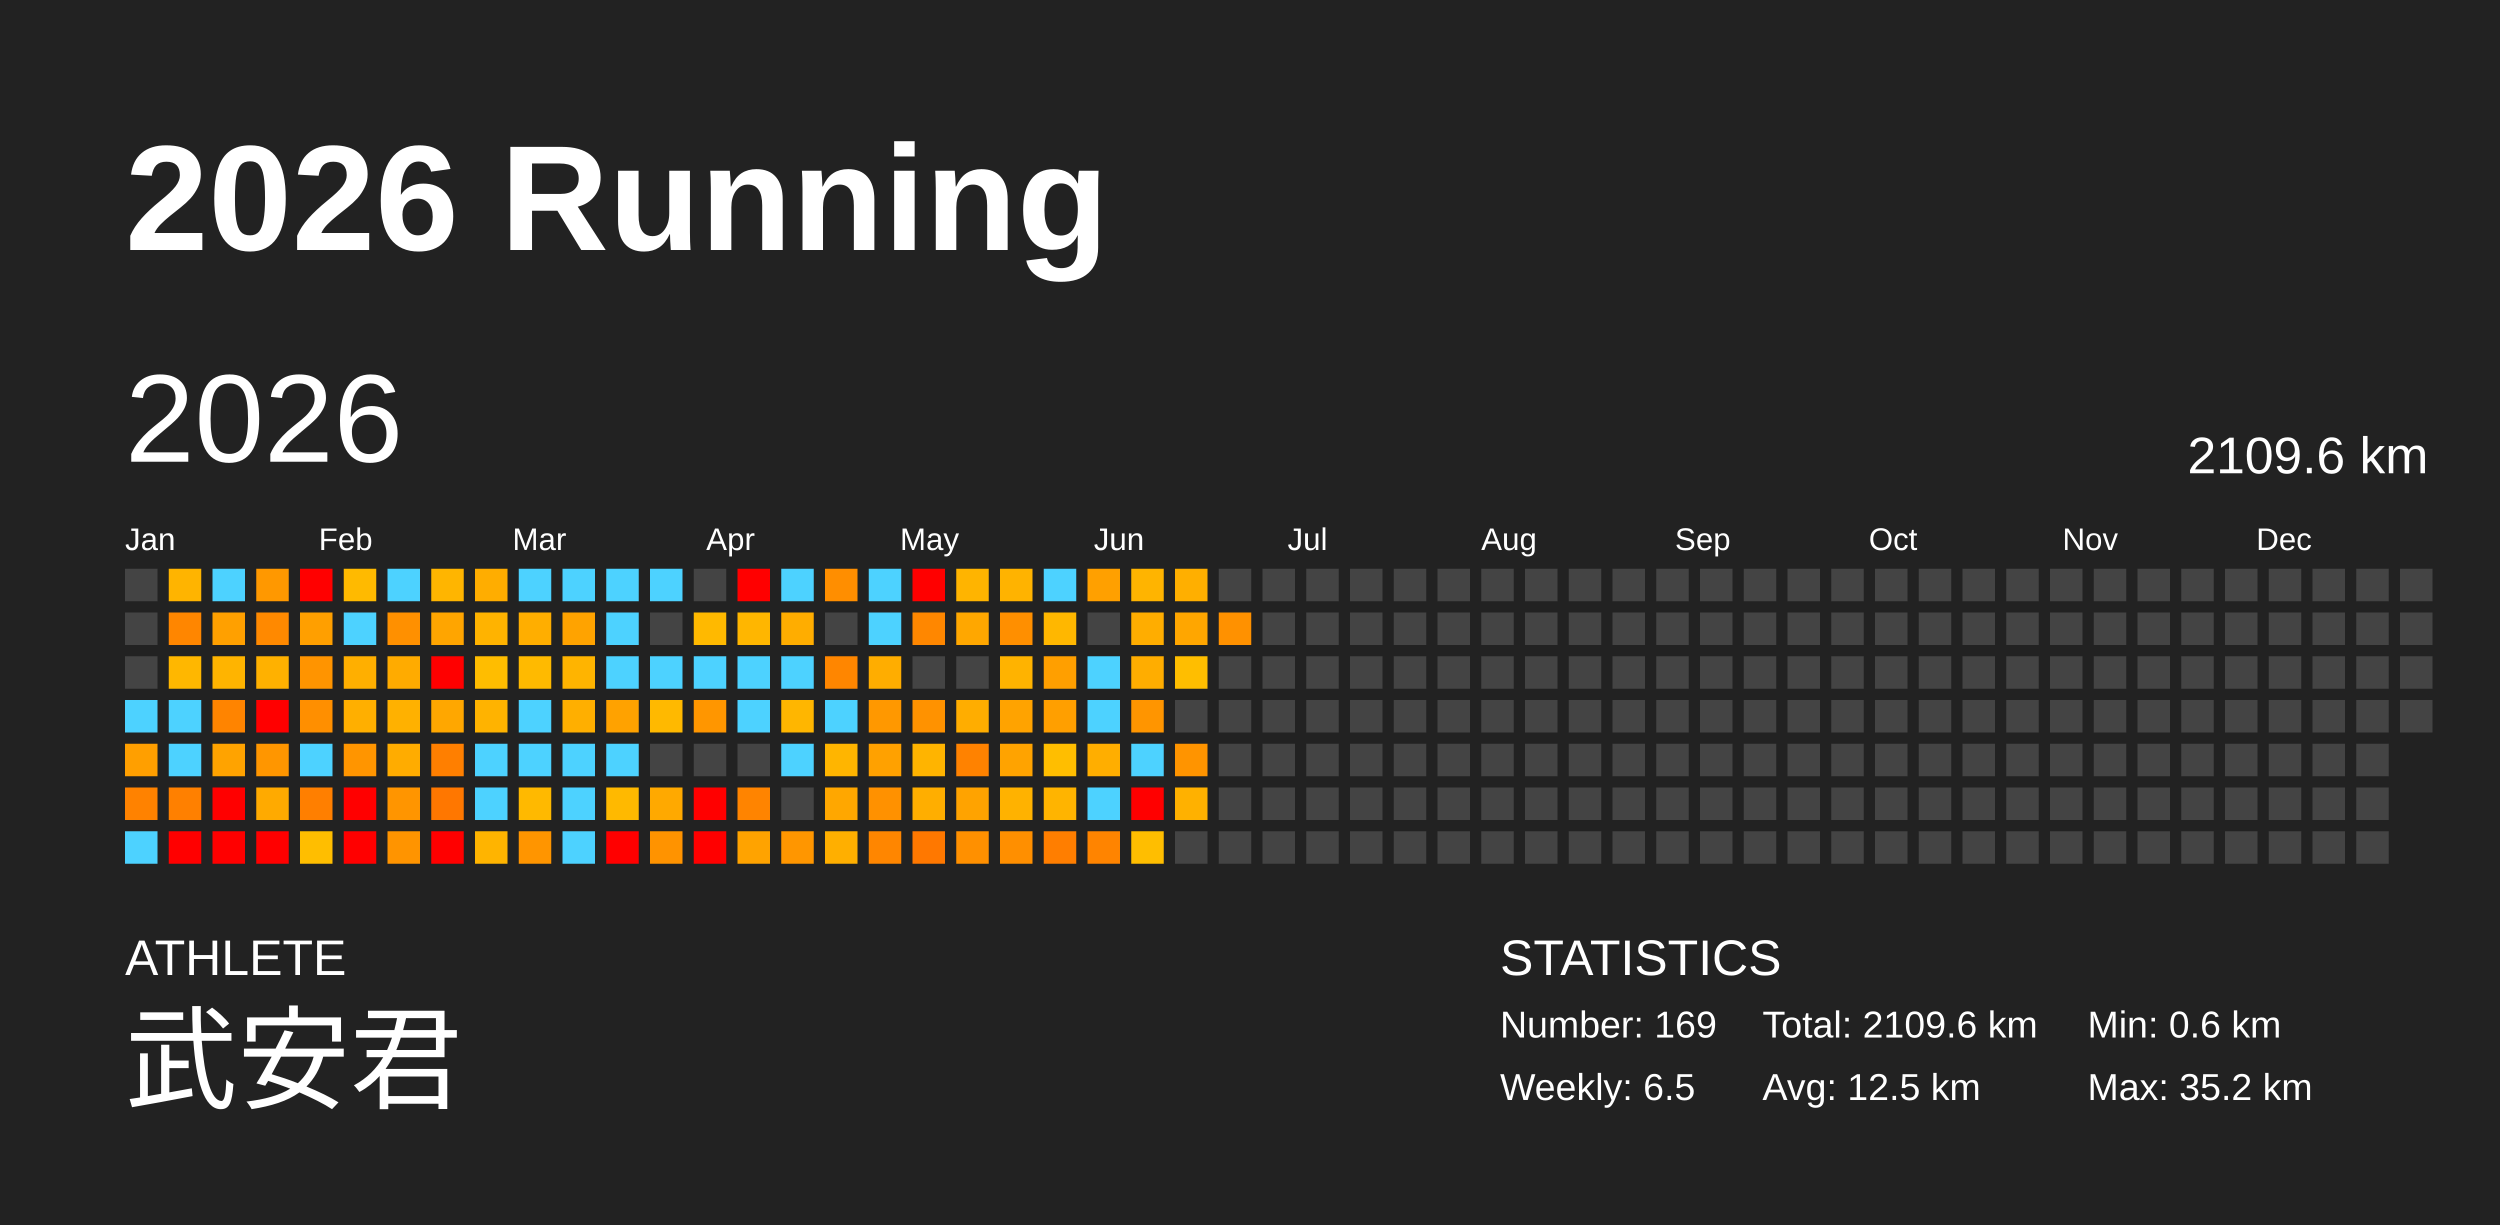
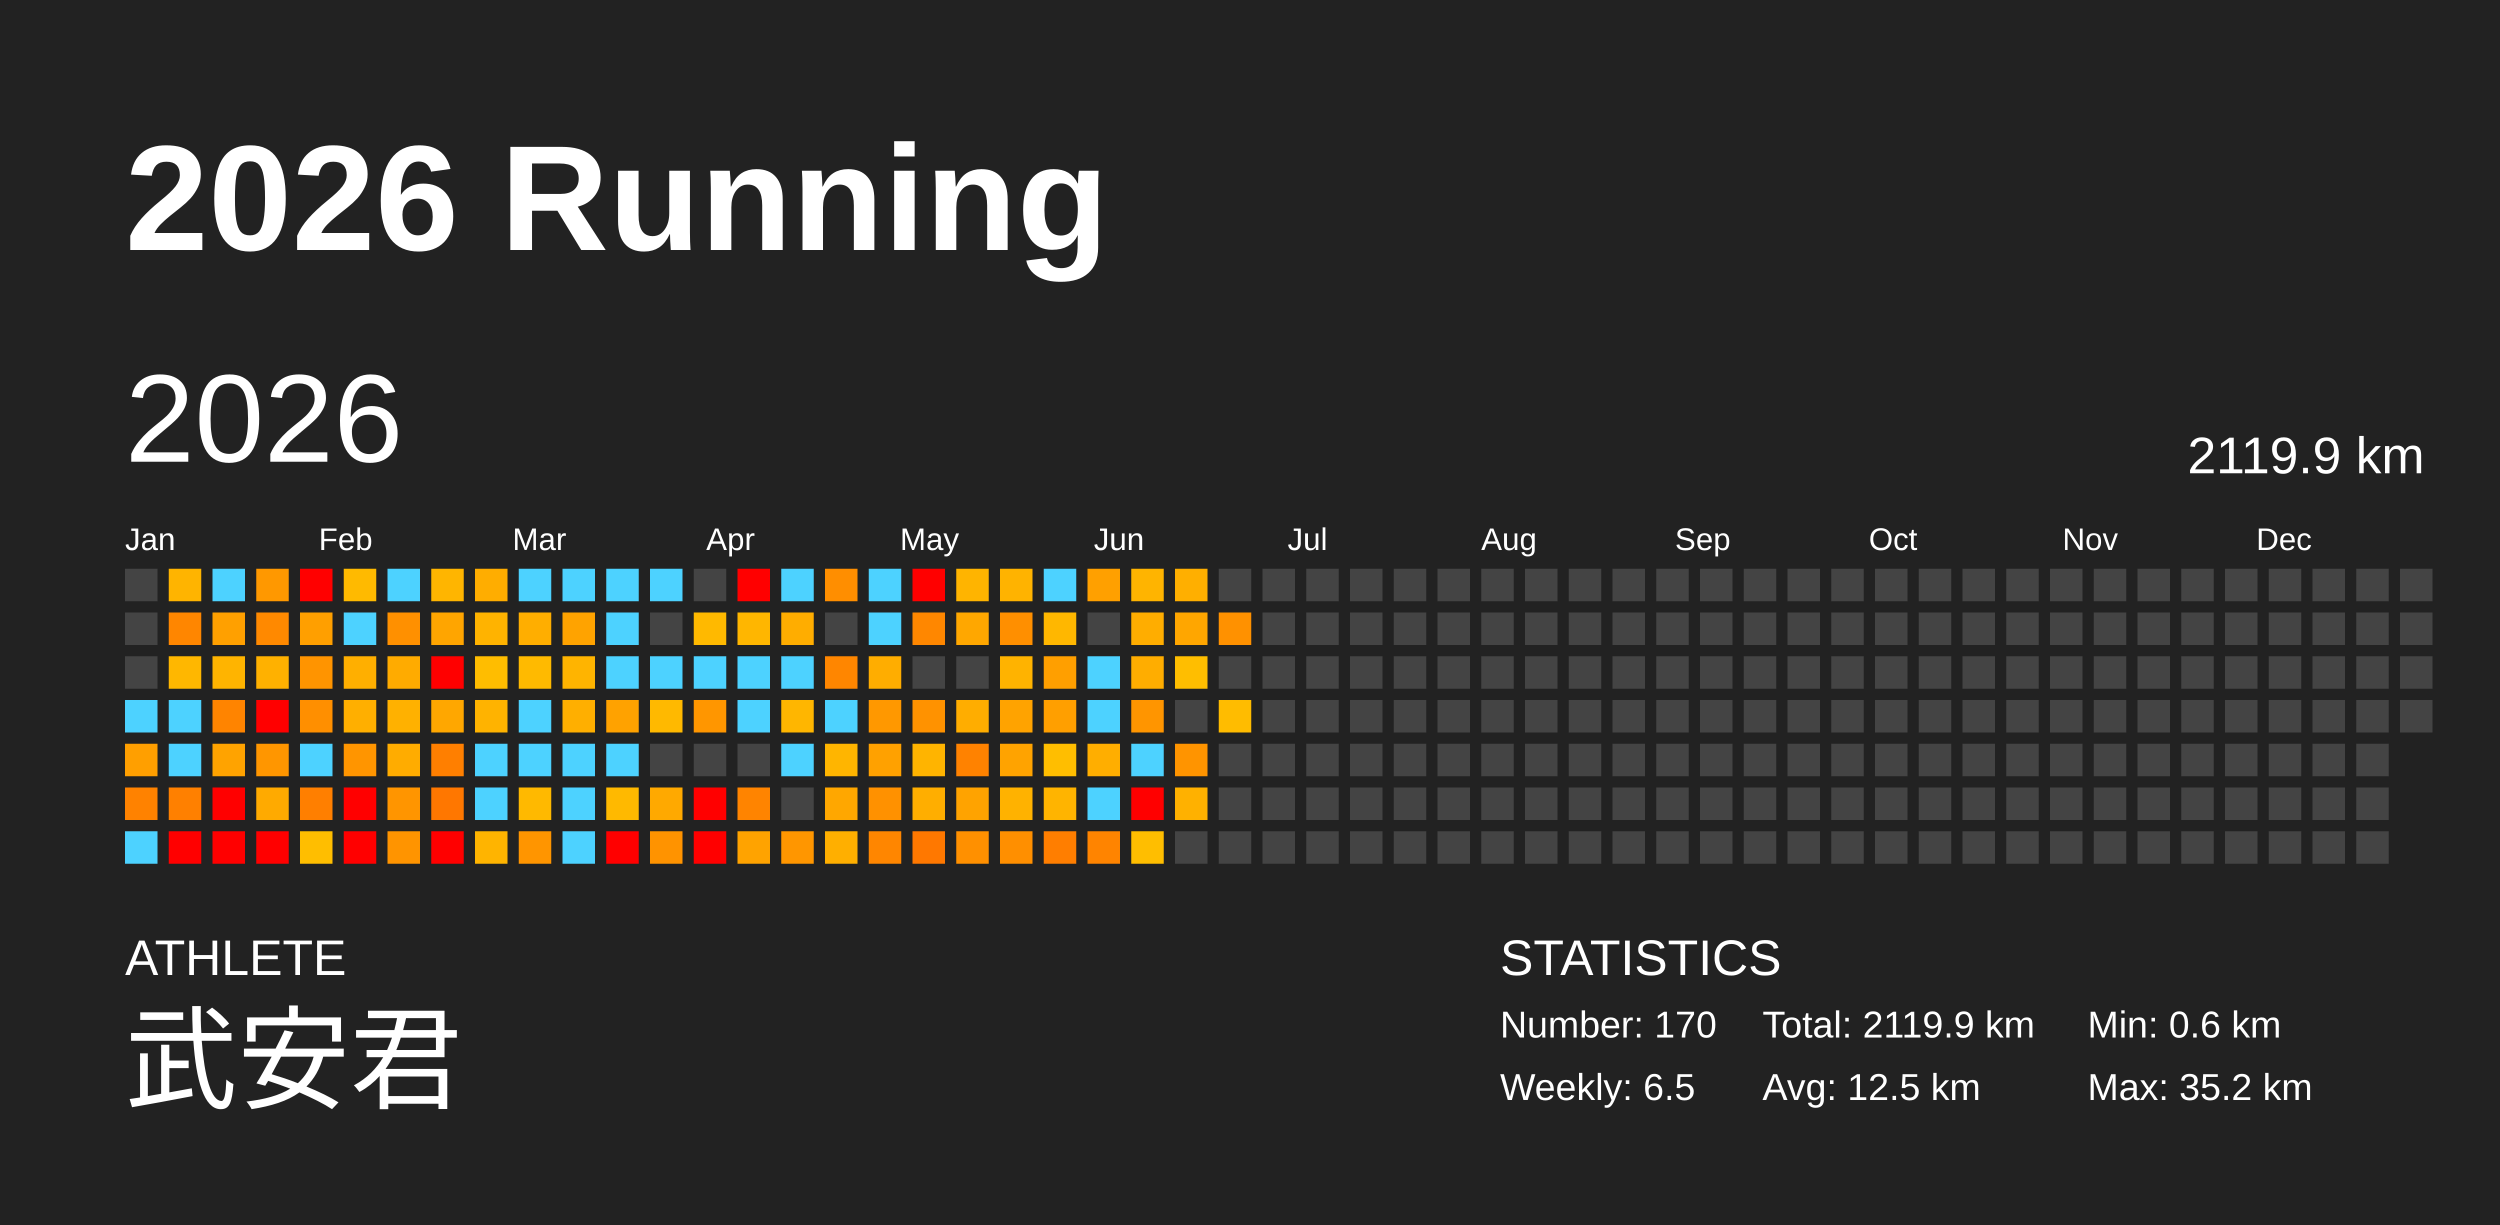
<svg xmlns="http://www.w3.org/2000/svg" baseProfile="full" height="98mm" version="1.1" viewBox="0,0,200,98" width="200mm">
  <defs />
  <rect fill="#222222" height="98" width="200" x="0" y="0" />
  <text fill="#FFFFFF" style="font-size:12px; font-family:Arial; font-weight:bold;" x="10" y="20">2026 Running</text>
  <text fill="#FFFFFF" style="font-size:4px; font-family:Arial" x="10" y="78">ATHLETE</text>
  <text fill="#FFFFFF" style="font-size:9px; font-family:Arial" x="10" y="88">武安君</text>
  <text fill="#FFFFFF" style="font-size:4px; font-family:Arial" x="120" y="78">STATISTICS</text>
-   <text fill="#FFFFFF" style="font-size:3px; font-family:Arial" x="120" y="83">Number: 169</text>
+   <text fill="#FFFFFF" style="font-size:3px; font-family:Arial" x="120" y="83">Number: 170</text>
  <text fill="#FFFFFF" style="font-size:3px; font-family:Arial" x="120" y="88">Weekly: 6.5</text>
-   <text fill="#FFFFFF" style="font-size:3px; font-family:Arial" x="141" y="83">Total: 2109.6 km</text>
+   <text fill="#FFFFFF" style="font-size:3px; font-family:Arial" x="141" y="83">Total: 2119.9 km</text>
  <text fill="#FFFFFF" style="font-size:3px; font-family:Arial" x="141" y="88">Avg: 12.5 km</text>
  <text fill="#FFFFFF" style="font-size:3px; font-family:Arial" x="167" y="83">Min: 0.6 km</text>
  <text fill="#FFFFFF" style="font-size:3px; font-family:Arial" x="167" y="88">Max: 35.2 km</text>
  <text dominant-baseline="hanging" fill="#FFFFFF" style="font-size:10.0px; font-family:Arial;" x="10" y="30">2026</text>
-   <text dominant-baseline="hanging" fill="#FFFFFF" style="font-size:4.125px; font-family:Arial;" x="175" y="35">2109.6 km</text>
+   <text dominant-baseline="hanging" fill="#FFFFFF" style="font-size:4.125px; font-family:Arial;" x="175" y="35">2119.9 km</text>
  <text fill="#FFFFFF" style="font-size:2.5px; font-family:Arial" x="10.0" y="44">Jan</text>
  <text fill="#FFFFFF" style="font-size:2.5px; font-family:Arial" x="25.5" y="44">Feb</text>
  <text fill="#FFFFFF" style="font-size:2.5px; font-family:Arial" x="41.0" y="44">Mar</text>
  <text fill="#FFFFFF" style="font-size:2.5px; font-family:Arial" x="56.5" y="44">Apr</text>
  <text fill="#FFFFFF" style="font-size:2.5px; font-family:Arial" x="72.0" y="44">May</text>
  <text fill="#FFFFFF" style="font-size:2.5px; font-family:Arial" x="87.5" y="44">Jun</text>
  <text fill="#FFFFFF" style="font-size:2.5px; font-family:Arial" x="103.0" y="44">Jul</text>
  <text fill="#FFFFFF" style="font-size:2.5px; font-family:Arial" x="118.5" y="44">Aug</text>
  <text fill="#FFFFFF" style="font-size:2.5px; font-family:Arial" x="134.0" y="44">Sep</text>
  <text fill="#FFFFFF" style="font-size:2.5px; font-family:Arial" x="149.5" y="44">Oct</text>
  <text fill="#FFFFFF" style="font-size:2.5px; font-family:Arial" x="165.0" y="44">Nov</text>
  <text fill="#FFFFFF" style="font-size:2.5px; font-family:Arial" x="180.5" y="44">Dec</text>
  <rect fill="#444444" height="2.6" width="2.6" x="10.0" y="45.5" />
  <rect fill="#444444" height="2.6" width="2.6" x="10.0" y="49.0" />
  <rect fill="#444444" height="2.6" width="2.6" x="10.0" y="52.5" />
  <rect fill="#4dd2ff" height="2.6" width="2.6" x="10.0" y="56.0" />
  <rect fill="#ff9f00" height="2.6" width="2.6" x="10.0" y="59.5" />
  <rect fill="#ff8200" height="2.6" width="2.6" x="10.0" y="63.0" />
  <rect fill="#4dd2ff" height="2.6" width="2.6" x="10.0" y="66.5" />
  <rect fill="#ffb400" height="2.6" width="2.6" x="13.5" y="45.5" />
  <rect fill="#ff8600" height="2.6" width="2.6" x="13.5" y="49.0" />
  <rect fill="#ffb700" height="2.6" width="2.6" x="13.5" y="52.5" />
  <rect fill="#4dd2ff" height="2.6" width="2.6" x="13.5" y="56.0" />
  <rect fill="#4dd2ff" height="2.6" width="2.6" x="13.5" y="59.5" />
  <rect fill="#ff8000" height="2.6" width="2.6" x="13.5" y="63.0" />
  <rect fill="red" height="2.6" width="2.6" x="13.5" y="66.5" />
  <rect fill="#4dd2ff" height="2.6" width="2.6" x="17.0" y="45.5" />
  <rect fill="#ffa000" height="2.6" width="2.6" x="17.0" y="49.0" />
  <rect fill="#ffb400" height="2.6" width="2.6" x="17.0" y="52.5" />
  <rect fill="#ff8400" height="2.6" width="2.6" x="17.0" y="56.0" />
  <rect fill="#ffa300" height="2.6" width="2.6" x="17.0" y="59.5" />
  <rect fill="red" height="2.6" width="2.6" x="17.0" y="63.0" />
  <rect fill="red" height="2.6" width="2.6" x="17.0" y="66.5" />
  <rect fill="#ff9800" height="2.6" width="2.6" x="20.5" y="45.5" />
  <rect fill="#ff8900" height="2.6" width="2.6" x="20.5" y="49.0" />
  <rect fill="#ffb100" height="2.6" width="2.6" x="20.5" y="52.5" />
  <rect fill="red" height="2.6" width="2.6" x="20.5" y="56.0" />
  <rect fill="#ff9600" height="2.6" width="2.6" x="20.5" y="59.5" />
  <rect fill="#ffaa00" height="2.6" width="2.6" x="20.5" y="63.0" />
  <rect fill="red" height="2.6" width="2.6" x="20.5" y="66.5" />
  <rect fill="red" height="2.6" width="2.6" x="24.0" y="45.5" />
  <rect fill="#ff9f00" height="2.6" width="2.6" x="24.0" y="49.0" />
  <rect fill="#ff9400" height="2.6" width="2.6" x="24.0" y="52.5" />
  <rect fill="#ff8f00" height="2.6" width="2.6" x="24.0" y="56.0" />
  <rect fill="#4dd2ff" height="2.6" width="2.6" x="24.0" y="59.5" />
  <rect fill="#ff7f00" height="2.6" width="2.6" x="24.0" y="63.0" />
  <rect fill="#ffbe00" height="2.6" width="2.6" x="24.0" y="66.5" />
  <rect fill="#ffba00" height="2.6" width="2.6" x="27.5" y="45.5" />
  <rect fill="#4dd2ff" height="2.6" width="2.6" x="27.5" y="49.0" />
  <rect fill="#ffaf00" height="2.6" width="2.6" x="27.5" y="52.5" />
  <rect fill="#ffaf00" height="2.6" width="2.6" x="27.5" y="56.0" />
  <rect fill="#ff9500" height="2.6" width="2.6" x="27.5" y="59.5" />
  <rect fill="red" height="2.6" width="2.6" x="27.5" y="63.0" />
  <rect fill="red" height="2.6" width="2.6" x="27.5" y="66.5" />
  <rect fill="#4dd2ff" height="2.6" width="2.6" x="31.0" y="45.5" />
  <rect fill="#ff9000" height="2.6" width="2.6" x="31.0" y="49.0" />
  <rect fill="#ffab00" height="2.6" width="2.6" x="31.0" y="52.5" />
  <rect fill="#ffb100" height="2.6" width="2.6" x="31.0" y="56.0" />
  <rect fill="#ffac00" height="2.6" width="2.6" x="31.0" y="59.5" />
  <rect fill="#ff9500" height="2.6" width="2.6" x="31.0" y="63.0" />
  <rect fill="#ff9400" height="2.6" width="2.6" x="31.0" y="66.5" />
  <rect fill="#ffb500" height="2.6" width="2.6" x="34.5" y="45.5" />
  <rect fill="#ffa500" height="2.6" width="2.6" x="34.5" y="49.0" />
  <rect fill="red" height="2.6" width="2.6" x="34.5" y="52.5" />
  <rect fill="#ffa700" height="2.6" width="2.6" x="34.5" y="56.0" />
  <rect fill="#ff7f00" height="2.6" width="2.6" x="34.5" y="59.5" />
  <rect fill="#ff7700" height="2.6" width="2.6" x="34.5" y="63.0" />
  <rect fill="red" height="2.6" width="2.6" x="34.5" y="66.5" />
  <rect fill="#ffad00" height="2.6" width="2.6" x="38.0" y="45.5" />
  <rect fill="#ffb300" height="2.6" width="2.6" x="38.0" y="49.0" />
  <rect fill="#ffbd00" height="2.6" width="2.6" x="38.0" y="52.5" />
  <rect fill="#ffb300" height="2.6" width="2.6" x="38.0" y="56.0" />
  <rect fill="#4dd2ff" height="2.6" width="2.6" x="38.0" y="59.5" />
  <rect fill="#4dd2ff" height="2.6" width="2.6" x="38.0" y="63.0" />
  <rect fill="#ffb400" height="2.6" width="2.6" x="38.0" y="66.5" />
  <rect fill="#4dd2ff" height="2.6" width="2.6" x="41.5" y="45.5" />
  <rect fill="#ffae00" height="2.6" width="2.6" x="41.5" y="49.0" />
  <rect fill="#ffba00" height="2.6" width="2.6" x="41.5" y="52.5" />
  <rect fill="#4dd2ff" height="2.6" width="2.6" x="41.5" y="56.0" />
  <rect fill="#4dd2ff" height="2.6" width="2.6" x="41.5" y="59.5" />
  <rect fill="#ffb900" height="2.6" width="2.6" x="41.5" y="63.0" />
  <rect fill="#ff9500" height="2.6" width="2.6" x="41.5" y="66.5" />
  <rect fill="#4dd2ff" height="2.6" width="2.6" x="45.0" y="45.5" />
  <rect fill="#ffa300" height="2.6" width="2.6" x="45.0" y="49.0" />
  <rect fill="#ffb400" height="2.6" width="2.6" x="45.0" y="52.5" />
  <rect fill="#ffaf00" height="2.6" width="2.6" x="45.0" y="56.0" />
  <rect fill="#4dd2ff" height="2.6" width="2.6" x="45.0" y="59.5" />
  <rect fill="#4dd2ff" height="2.6" width="2.6" x="45.0" y="63.0" />
  <rect fill="#4dd2ff" height="2.6" width="2.6" x="45.0" y="66.5" />
  <rect fill="#4dd2ff" height="2.6" width="2.6" x="48.5" y="45.5" />
  <rect fill="#4dd2ff" height="2.6" width="2.6" x="48.5" y="49.0" />
  <rect fill="#4dd2ff" height="2.6" width="2.6" x="48.5" y="52.5" />
  <rect fill="#ffa200" height="2.6" width="2.6" x="48.5" y="56.0" />
  <rect fill="#4dd2ff" height="2.6" width="2.6" x="48.5" y="59.5" />
  <rect fill="#ffb900" height="2.6" width="2.6" x="48.5" y="63.0" />
  <rect fill="red" height="2.6" width="2.6" x="48.5" y="66.5" />
  <rect fill="#4dd2ff" height="2.6" width="2.6" x="52.0" y="45.5" />
  <rect fill="#444444" height="2.6" width="2.6" x="52.0" y="49.0" />
  <rect fill="#4dd2ff" height="2.6" width="2.6" x="52.0" y="52.5" />
  <rect fill="#ffb900" height="2.6" width="2.6" x="52.0" y="56.0" />
  <rect fill="#444444" height="2.6" width="2.6" x="52.0" y="59.5" />
  <rect fill="#ffa900" height="2.6" width="2.6" x="52.0" y="63.0" />
  <rect fill="#ff9300" height="2.6" width="2.6" x="52.0" y="66.5" />
  <rect fill="#444444" height="2.6" width="2.6" x="55.5" y="45.5" />
  <rect fill="#ffb900" height="2.6" width="2.6" x="55.5" y="49.0" />
  <rect fill="#4dd2ff" height="2.6" width="2.6" x="55.5" y="52.5" />
  <rect fill="#ff9600" height="2.6" width="2.6" x="55.5" y="56.0" />
  <rect fill="#444444" height="2.6" width="2.6" x="55.5" y="59.5" />
  <rect fill="red" height="2.6" width="2.6" x="55.5" y="63.0" />
  <rect fill="red" height="2.6" width="2.6" x="55.5" y="66.5" />
  <rect fill="red" height="2.6" width="2.6" x="59.0" y="45.5" />
  <rect fill="#ffb600" height="2.6" width="2.6" x="59.0" y="49.0" />
  <rect fill="#4dd2ff" height="2.6" width="2.6" x="59.0" y="52.5" />
  <rect fill="#4dd2ff" height="2.6" width="2.6" x="59.0" y="56.0" />
  <rect fill="#444444" height="2.6" width="2.6" x="59.0" y="59.5" />
  <rect fill="#ff8400" height="2.6" width="2.6" x="59.0" y="63.0" />
  <rect fill="#ffa300" height="2.6" width="2.6" x="59.0" y="66.5" />
  <rect fill="#4dd2ff" height="2.6" width="2.6" x="62.5" y="45.5" />
  <rect fill="#ffad00" height="2.6" width="2.6" x="62.5" y="49.0" />
  <rect fill="#4dd2ff" height="2.6" width="2.6" x="62.5" y="52.5" />
  <rect fill="#ffb600" height="2.6" width="2.6" x="62.5" y="56.0" />
  <rect fill="#4dd2ff" height="2.6" width="2.6" x="62.5" y="59.5" />
  <rect fill="#444444" height="2.6" width="2.6" x="62.5" y="63.0" />
  <rect fill="#ff9600" height="2.6" width="2.6" x="62.5" y="66.5" />
  <rect fill="#ff8e00" height="2.6" width="2.6" x="66.0" y="45.5" />
  <rect fill="#444444" height="2.6" width="2.6" x="66.0" y="49.0" />
  <rect fill="#ff8600" height="2.6" width="2.6" x="66.0" y="52.5" />
  <rect fill="#4dd2ff" height="2.6" width="2.6" x="66.0" y="56.0" />
  <rect fill="#ffb500" height="2.6" width="2.6" x="66.0" y="59.5" />
  <rect fill="#ffa700" height="2.6" width="2.6" x="66.0" y="63.0" />
  <rect fill="#ffaf00" height="2.6" width="2.6" x="66.0" y="66.5" />
  <rect fill="#4dd2ff" height="2.6" width="2.6" x="69.5" y="45.5" />
  <rect fill="#4dd2ff" height="2.6" width="2.6" x="69.5" y="49.0" />
  <rect fill="#ffad00" height="2.6" width="2.6" x="69.5" y="52.5" />
  <rect fill="#ff9800" height="2.6" width="2.6" x="69.5" y="56.0" />
  <rect fill="#ffa100" height="2.6" width="2.6" x="69.5" y="59.5" />
  <rect fill="#ff9100" height="2.6" width="2.6" x="69.5" y="63.0" />
  <rect fill="#ff8600" height="2.6" width="2.6" x="69.5" y="66.5" />
  <rect fill="red" height="2.6" width="2.6" x="73.0" y="45.5" />
  <rect fill="#ff8700" height="2.6" width="2.6" x="73.0" y="49.0" />
  <rect fill="#444444" height="2.6" width="2.6" x="73.0" y="52.5" />
  <rect fill="#ff9200" height="2.6" width="2.6" x="73.0" y="56.0" />
  <rect fill="#ffb400" height="2.6" width="2.6" x="73.0" y="59.5" />
  <rect fill="#ffae00" height="2.6" width="2.6" x="73.0" y="63.0" />
  <rect fill="#ff7800" height="2.6" width="2.6" x="73.0" y="66.5" />
  <rect fill="#ffb400" height="2.6" width="2.6" x="76.5" y="45.5" />
  <rect fill="#ffa700" height="2.6" width="2.6" x="76.5" y="49.0" />
  <rect fill="#444444" height="2.6" width="2.6" x="76.5" y="52.5" />
  <rect fill="#ffad00" height="2.6" width="2.6" x="76.5" y="56.0" />
  <rect fill="#ff8200" height="2.6" width="2.6" x="76.5" y="59.5" />
  <rect fill="#ffa300" height="2.6" width="2.6" x="76.5" y="63.0" />
  <rect fill="#ff9000" height="2.6" width="2.6" x="76.5" y="66.5" />
  <rect fill="#ffb300" height="2.6" width="2.6" x="80.0" y="45.5" />
  <rect fill="#ff8f00" height="2.6" width="2.6" x="80.0" y="49.0" />
  <rect fill="#ffb300" height="2.6" width="2.6" x="80.0" y="52.5" />
  <rect fill="#ffa300" height="2.6" width="2.6" x="80.0" y="56.0" />
  <rect fill="#ffa300" height="2.6" width="2.6" x="80.0" y="59.5" />
  <rect fill="#ffb200" height="2.6" width="2.6" x="80.0" y="63.0" />
  <rect fill="#ff8f00" height="2.6" width="2.6" x="80.0" y="66.5" />
  <rect fill="#4dd2ff" height="2.6" width="2.6" x="83.5" y="45.5" />
  <rect fill="#ffb700" height="2.6" width="2.6" x="83.5" y="49.0" />
  <rect fill="#ff9f00" height="2.6" width="2.6" x="83.5" y="52.5" />
  <rect fill="#ff9f00" height="2.6" width="2.6" x="83.5" y="56.0" />
  <rect fill="#ffbe00" height="2.6" width="2.6" x="83.5" y="59.5" />
  <rect fill="#ffb400" height="2.6" width="2.6" x="83.5" y="63.0" />
  <rect fill="#ff7e00" height="2.6" width="2.6" x="83.5" y="66.5" />
  <rect fill="#ffa000" height="2.6" width="2.6" x="87.0" y="45.5" />
  <rect fill="#444444" height="2.6" width="2.6" x="87.0" y="49.0" />
  <rect fill="#4dd2ff" height="2.6" width="2.6" x="87.0" y="52.5" />
  <rect fill="#4dd2ff" height="2.6" width="2.6" x="87.0" y="56.0" />
  <rect fill="#ffae00" height="2.6" width="2.6" x="87.0" y="59.5" />
  <rect fill="#4dd2ff" height="2.6" width="2.6" x="87.0" y="63.0" />
  <rect fill="#ff8400" height="2.6" width="2.6" x="87.0" y="66.5" />
  <rect fill="#ffb400" height="2.6" width="2.6" x="90.5" y="45.5" />
  <rect fill="#ffad00" height="2.6" width="2.6" x="90.5" y="49.0" />
  <rect fill="#ffad00" height="2.6" width="2.6" x="90.5" y="52.5" />
  <rect fill="#ff9500" height="2.6" width="2.6" x="90.5" y="56.0" />
  <rect fill="#4dd2ff" height="2.6" width="2.6" x="90.5" y="59.5" />
  <rect fill="red" height="2.6" width="2.6" x="90.5" y="63.0" />
  <rect fill="#ffbe00" height="2.6" width="2.6" x="90.5" y="66.5" />
  <rect fill="#ffaf00" height="2.6" width="2.6" x="94.0" y="45.5" />
  <rect fill="#ffa600" height="2.6" width="2.6" x="94.0" y="49.0" />
  <rect fill="#ffbe00" height="2.6" width="2.6" x="94.0" y="52.5" />
  <rect fill="#444444" height="2.6" width="2.6" x="94.0" y="56.0" />
  <rect fill="#ff9400" height="2.6" width="2.6" x="94.0" y="59.5" />
  <rect fill="#ffb100" height="2.6" width="2.6" x="94.0" y="63.0" />
  <rect fill="#444444" height="2.6" width="2.6" x="94.0" y="66.5" />
  <rect fill="#444444" height="2.6" width="2.6" x="97.5" y="45.5" />
  <rect fill="#ff9100" height="2.6" width="2.6" x="97.5" y="49.0" />
  <rect fill="#444444" height="2.6" width="2.6" x="97.5" y="52.5" />
-   <rect fill="#444444" height="2.6" width="2.6" x="97.5" y="56.0" />
+   <rect fill="#ffbc00" height="2.6" width="2.6" x="97.5" y="56.0" />
  <rect fill="#444444" height="2.6" width="2.6" x="97.5" y="59.5" />
  <rect fill="#444444" height="2.6" width="2.6" x="97.5" y="63.0" />
  <rect fill="#444444" height="2.6" width="2.6" x="97.5" y="66.5" />
  <rect fill="#444444" height="2.6" width="2.6" x="101.0" y="45.5" />
  <rect fill="#444444" height="2.6" width="2.6" x="101.0" y="49.0" />
  <rect fill="#444444" height="2.6" width="2.6" x="101.0" y="52.5" />
  <rect fill="#444444" height="2.6" width="2.6" x="101.0" y="56.0" />
  <rect fill="#444444" height="2.6" width="2.6" x="101.0" y="59.5" />
  <rect fill="#444444" height="2.6" width="2.6" x="101.0" y="63.0" />
  <rect fill="#444444" height="2.6" width="2.6" x="101.0" y="66.5" />
  <rect fill="#444444" height="2.6" width="2.6" x="104.5" y="45.5" />
  <rect fill="#444444" height="2.6" width="2.6" x="104.5" y="49.0" />
  <rect fill="#444444" height="2.6" width="2.6" x="104.5" y="52.5" />
  <rect fill="#444444" height="2.6" width="2.6" x="104.5" y="56.0" />
  <rect fill="#444444" height="2.6" width="2.6" x="104.5" y="59.5" />
  <rect fill="#444444" height="2.6" width="2.6" x="104.5" y="63.0" />
  <rect fill="#444444" height="2.6" width="2.6" x="104.5" y="66.5" />
  <rect fill="#444444" height="2.6" width="2.6" x="108.0" y="45.5" />
  <rect fill="#444444" height="2.6" width="2.6" x="108.0" y="49.0" />
  <rect fill="#444444" height="2.6" width="2.6" x="108.0" y="52.5" />
  <rect fill="#444444" height="2.6" width="2.6" x="108.0" y="56.0" />
  <rect fill="#444444" height="2.6" width="2.6" x="108.0" y="59.5" />
  <rect fill="#444444" height="2.6" width="2.6" x="108.0" y="63.0" />
  <rect fill="#444444" height="2.6" width="2.6" x="108.0" y="66.5" />
  <rect fill="#444444" height="2.6" width="2.6" x="111.5" y="45.5" />
  <rect fill="#444444" height="2.6" width="2.6" x="111.5" y="49.0" />
  <rect fill="#444444" height="2.6" width="2.6" x="111.5" y="52.5" />
  <rect fill="#444444" height="2.6" width="2.6" x="111.5" y="56.0" />
  <rect fill="#444444" height="2.6" width="2.6" x="111.5" y="59.5" />
  <rect fill="#444444" height="2.6" width="2.6" x="111.5" y="63.0" />
  <rect fill="#444444" height="2.6" width="2.6" x="111.5" y="66.5" />
  <rect fill="#444444" height="2.6" width="2.6" x="115.0" y="45.5" />
  <rect fill="#444444" height="2.6" width="2.6" x="115.0" y="49.0" />
  <rect fill="#444444" height="2.6" width="2.6" x="115.0" y="52.5" />
  <rect fill="#444444" height="2.6" width="2.6" x="115.0" y="56.0" />
  <rect fill="#444444" height="2.6" width="2.6" x="115.0" y="59.5" />
  <rect fill="#444444" height="2.6" width="2.6" x="115.0" y="63.0" />
  <rect fill="#444444" height="2.6" width="2.6" x="115.0" y="66.5" />
  <rect fill="#444444" height="2.6" width="2.6" x="118.5" y="45.5" />
  <rect fill="#444444" height="2.6" width="2.6" x="118.5" y="49.0" />
  <rect fill="#444444" height="2.6" width="2.6" x="118.5" y="52.5" />
  <rect fill="#444444" height="2.6" width="2.6" x="118.5" y="56.0" />
  <rect fill="#444444" height="2.6" width="2.6" x="118.5" y="59.5" />
  <rect fill="#444444" height="2.6" width="2.6" x="118.5" y="63.0" />
  <rect fill="#444444" height="2.6" width="2.6" x="118.5" y="66.5" />
  <rect fill="#444444" height="2.6" width="2.6" x="122.0" y="45.5" />
  <rect fill="#444444" height="2.6" width="2.6" x="122.0" y="49.0" />
  <rect fill="#444444" height="2.6" width="2.6" x="122.0" y="52.5" />
  <rect fill="#444444" height="2.6" width="2.6" x="122.0" y="56.0" />
  <rect fill="#444444" height="2.6" width="2.6" x="122.0" y="59.5" />
  <rect fill="#444444" height="2.6" width="2.6" x="122.0" y="63.0" />
  <rect fill="#444444" height="2.6" width="2.6" x="122.0" y="66.5" />
  <rect fill="#444444" height="2.6" width="2.6" x="125.5" y="45.5" />
  <rect fill="#444444" height="2.6" width="2.6" x="125.5" y="49.0" />
  <rect fill="#444444" height="2.6" width="2.6" x="125.5" y="52.5" />
  <rect fill="#444444" height="2.6" width="2.6" x="125.5" y="56.0" />
  <rect fill="#444444" height="2.6" width="2.6" x="125.5" y="59.5" />
  <rect fill="#444444" height="2.6" width="2.6" x="125.5" y="63.0" />
  <rect fill="#444444" height="2.6" width="2.6" x="125.5" y="66.5" />
  <rect fill="#444444" height="2.6" width="2.6" x="129.0" y="45.5" />
  <rect fill="#444444" height="2.6" width="2.6" x="129.0" y="49.0" />
  <rect fill="#444444" height="2.6" width="2.6" x="129.0" y="52.5" />
  <rect fill="#444444" height="2.6" width="2.6" x="129.0" y="56.0" />
  <rect fill="#444444" height="2.6" width="2.6" x="129.0" y="59.5" />
  <rect fill="#444444" height="2.6" width="2.6" x="129.0" y="63.0" />
  <rect fill="#444444" height="2.6" width="2.6" x="129.0" y="66.5" />
  <rect fill="#444444" height="2.6" width="2.6" x="132.5" y="45.5" />
  <rect fill="#444444" height="2.6" width="2.6" x="132.5" y="49.0" />
  <rect fill="#444444" height="2.6" width="2.6" x="132.5" y="52.5" />
  <rect fill="#444444" height="2.6" width="2.6" x="132.5" y="56.0" />
  <rect fill="#444444" height="2.6" width="2.6" x="132.5" y="59.5" />
  <rect fill="#444444" height="2.6" width="2.6" x="132.5" y="63.0" />
  <rect fill="#444444" height="2.6" width="2.6" x="132.5" y="66.5" />
  <rect fill="#444444" height="2.6" width="2.6" x="136.0" y="45.5" />
  <rect fill="#444444" height="2.6" width="2.6" x="136.0" y="49.0" />
  <rect fill="#444444" height="2.6" width="2.6" x="136.0" y="52.5" />
  <rect fill="#444444" height="2.6" width="2.6" x="136.0" y="56.0" />
  <rect fill="#444444" height="2.6" width="2.6" x="136.0" y="59.5" />
  <rect fill="#444444" height="2.6" width="2.6" x="136.0" y="63.0" />
  <rect fill="#444444" height="2.6" width="2.6" x="136.0" y="66.5" />
  <rect fill="#444444" height="2.6" width="2.6" x="139.5" y="45.5" />
  <rect fill="#444444" height="2.6" width="2.6" x="139.5" y="49.0" />
  <rect fill="#444444" height="2.6" width="2.6" x="139.5" y="52.5" />
  <rect fill="#444444" height="2.6" width="2.6" x="139.5" y="56.0" />
  <rect fill="#444444" height="2.6" width="2.6" x="139.5" y="59.5" />
  <rect fill="#444444" height="2.6" width="2.6" x="139.5" y="63.0" />
  <rect fill="#444444" height="2.6" width="2.6" x="139.5" y="66.5" />
  <rect fill="#444444" height="2.6" width="2.6" x="143.0" y="45.5" />
  <rect fill="#444444" height="2.6" width="2.6" x="143.0" y="49.0" />
  <rect fill="#444444" height="2.6" width="2.6" x="143.0" y="52.5" />
  <rect fill="#444444" height="2.6" width="2.6" x="143.0" y="56.0" />
  <rect fill="#444444" height="2.6" width="2.6" x="143.0" y="59.5" />
  <rect fill="#444444" height="2.6" width="2.6" x="143.0" y="63.0" />
  <rect fill="#444444" height="2.6" width="2.6" x="143.0" y="66.5" />
  <rect fill="#444444" height="2.6" width="2.6" x="146.5" y="45.5" />
  <rect fill="#444444" height="2.6" width="2.6" x="146.5" y="49.0" />
  <rect fill="#444444" height="2.6" width="2.6" x="146.5" y="52.5" />
  <rect fill="#444444" height="2.6" width="2.6" x="146.5" y="56.0" />
  <rect fill="#444444" height="2.6" width="2.6" x="146.5" y="59.5" />
  <rect fill="#444444" height="2.6" width="2.6" x="146.5" y="63.0" />
  <rect fill="#444444" height="2.6" width="2.6" x="146.5" y="66.5" />
  <rect fill="#444444" height="2.6" width="2.6" x="150.0" y="45.5" />
  <rect fill="#444444" height="2.6" width="2.6" x="150.0" y="49.0" />
  <rect fill="#444444" height="2.6" width="2.6" x="150.0" y="52.5" />
  <rect fill="#444444" height="2.6" width="2.6" x="150.0" y="56.0" />
  <rect fill="#444444" height="2.6" width="2.6" x="150.0" y="59.5" />
  <rect fill="#444444" height="2.6" width="2.6" x="150.0" y="63.0" />
  <rect fill="#444444" height="2.6" width="2.6" x="150.0" y="66.5" />
  <rect fill="#444444" height="2.6" width="2.6" x="153.5" y="45.5" />
  <rect fill="#444444" height="2.6" width="2.6" x="153.5" y="49.0" />
  <rect fill="#444444" height="2.6" width="2.6" x="153.5" y="52.5" />
  <rect fill="#444444" height="2.6" width="2.6" x="153.5" y="56.0" />
  <rect fill="#444444" height="2.6" width="2.6" x="153.5" y="59.5" />
  <rect fill="#444444" height="2.6" width="2.6" x="153.5" y="63.0" />
  <rect fill="#444444" height="2.6" width="2.6" x="153.5" y="66.5" />
  <rect fill="#444444" height="2.6" width="2.6" x="157.0" y="45.5" />
  <rect fill="#444444" height="2.6" width="2.6" x="157.0" y="49.0" />
  <rect fill="#444444" height="2.6" width="2.6" x="157.0" y="52.5" />
  <rect fill="#444444" height="2.6" width="2.6" x="157.0" y="56.0" />
  <rect fill="#444444" height="2.6" width="2.6" x="157.0" y="59.5" />
  <rect fill="#444444" height="2.6" width="2.6" x="157.0" y="63.0" />
  <rect fill="#444444" height="2.6" width="2.6" x="157.0" y="66.5" />
  <rect fill="#444444" height="2.6" width="2.6" x="160.5" y="45.5" />
  <rect fill="#444444" height="2.6" width="2.6" x="160.5" y="49.0" />
  <rect fill="#444444" height="2.6" width="2.6" x="160.5" y="52.5" />
  <rect fill="#444444" height="2.6" width="2.6" x="160.5" y="56.0" />
  <rect fill="#444444" height="2.6" width="2.6" x="160.5" y="59.5" />
  <rect fill="#444444" height="2.6" width="2.6" x="160.5" y="63.0" />
  <rect fill="#444444" height="2.6" width="2.6" x="160.5" y="66.5" />
  <rect fill="#444444" height="2.6" width="2.6" x="164.0" y="45.5" />
  <rect fill="#444444" height="2.6" width="2.6" x="164.0" y="49.0" />
  <rect fill="#444444" height="2.6" width="2.6" x="164.0" y="52.5" />
  <rect fill="#444444" height="2.6" width="2.6" x="164.0" y="56.0" />
  <rect fill="#444444" height="2.6" width="2.6" x="164.0" y="59.5" />
  <rect fill="#444444" height="2.6" width="2.6" x="164.0" y="63.0" />
  <rect fill="#444444" height="2.6" width="2.6" x="164.0" y="66.5" />
  <rect fill="#444444" height="2.6" width="2.6" x="167.5" y="45.5" />
  <rect fill="#444444" height="2.6" width="2.6" x="167.5" y="49.0" />
  <rect fill="#444444" height="2.6" width="2.6" x="167.5" y="52.5" />
  <rect fill="#444444" height="2.6" width="2.6" x="167.5" y="56.0" />
  <rect fill="#444444" height="2.6" width="2.6" x="167.5" y="59.5" />
  <rect fill="#444444" height="2.6" width="2.6" x="167.5" y="63.0" />
  <rect fill="#444444" height="2.6" width="2.6" x="167.5" y="66.5" />
  <rect fill="#444444" height="2.6" width="2.6" x="171.0" y="45.5" />
  <rect fill="#444444" height="2.6" width="2.6" x="171.0" y="49.0" />
  <rect fill="#444444" height="2.6" width="2.6" x="171.0" y="52.5" />
  <rect fill="#444444" height="2.6" width="2.6" x="171.0" y="56.0" />
  <rect fill="#444444" height="2.6" width="2.6" x="171.0" y="59.5" />
  <rect fill="#444444" height="2.6" width="2.6" x="171.0" y="63.0" />
  <rect fill="#444444" height="2.6" width="2.6" x="171.0" y="66.5" />
  <rect fill="#444444" height="2.6" width="2.6" x="174.5" y="45.5" />
  <rect fill="#444444" height="2.6" width="2.6" x="174.5" y="49.0" />
  <rect fill="#444444" height="2.6" width="2.6" x="174.5" y="52.5" />
  <rect fill="#444444" height="2.6" width="2.6" x="174.5" y="56.0" />
  <rect fill="#444444" height="2.6" width="2.6" x="174.5" y="59.5" />
  <rect fill="#444444" height="2.6" width="2.6" x="174.5" y="63.0" />
  <rect fill="#444444" height="2.6" width="2.6" x="174.5" y="66.5" />
  <rect fill="#444444" height="2.6" width="2.6" x="178.0" y="45.5" />
  <rect fill="#444444" height="2.6" width="2.6" x="178.0" y="49.0" />
  <rect fill="#444444" height="2.6" width="2.6" x="178.0" y="52.5" />
  <rect fill="#444444" height="2.6" width="2.6" x="178.0" y="56.0" />
  <rect fill="#444444" height="2.6" width="2.6" x="178.0" y="59.5" />
  <rect fill="#444444" height="2.6" width="2.6" x="178.0" y="63.0" />
  <rect fill="#444444" height="2.6" width="2.6" x="178.0" y="66.5" />
  <rect fill="#444444" height="2.6" width="2.6" x="181.5" y="45.5" />
  <rect fill="#444444" height="2.6" width="2.6" x="181.5" y="49.0" />
  <rect fill="#444444" height="2.6" width="2.6" x="181.5" y="52.5" />
  <rect fill="#444444" height="2.6" width="2.6" x="181.5" y="56.0" />
  <rect fill="#444444" height="2.6" width="2.6" x="181.5" y="59.5" />
  <rect fill="#444444" height="2.6" width="2.6" x="181.5" y="63.0" />
  <rect fill="#444444" height="2.6" width="2.6" x="181.5" y="66.5" />
  <rect fill="#444444" height="2.6" width="2.6" x="185.0" y="45.5" />
  <rect fill="#444444" height="2.6" width="2.6" x="185.0" y="49.0" />
  <rect fill="#444444" height="2.6" width="2.6" x="185.0" y="52.5" />
  <rect fill="#444444" height="2.6" width="2.6" x="185.0" y="56.0" />
  <rect fill="#444444" height="2.6" width="2.6" x="185.0" y="59.5" />
  <rect fill="#444444" height="2.6" width="2.6" x="185.0" y="63.0" />
  <rect fill="#444444" height="2.6" width="2.6" x="185.0" y="66.5" />
  <rect fill="#444444" height="2.6" width="2.6" x="188.5" y="45.5" />
  <rect fill="#444444" height="2.6" width="2.6" x="188.5" y="49.0" />
  <rect fill="#444444" height="2.6" width="2.6" x="188.5" y="52.5" />
  <rect fill="#444444" height="2.6" width="2.6" x="188.5" y="56.0" />
  <rect fill="#444444" height="2.6" width="2.6" x="188.5" y="59.5" />
  <rect fill="#444444" height="2.6" width="2.6" x="188.5" y="63.0" />
  <rect fill="#444444" height="2.6" width="2.6" x="188.5" y="66.5" />
  <rect fill="#444444" height="2.6" width="2.6" x="192.0" y="45.5" />
  <rect fill="#444444" height="2.6" width="2.6" x="192.0" y="49.0" />
  <rect fill="#444444" height="2.6" width="2.6" x="192.0" y="52.5" />
  <rect fill="#444444" height="2.6" width="2.6" x="192.0" y="56.0" />
</svg>
